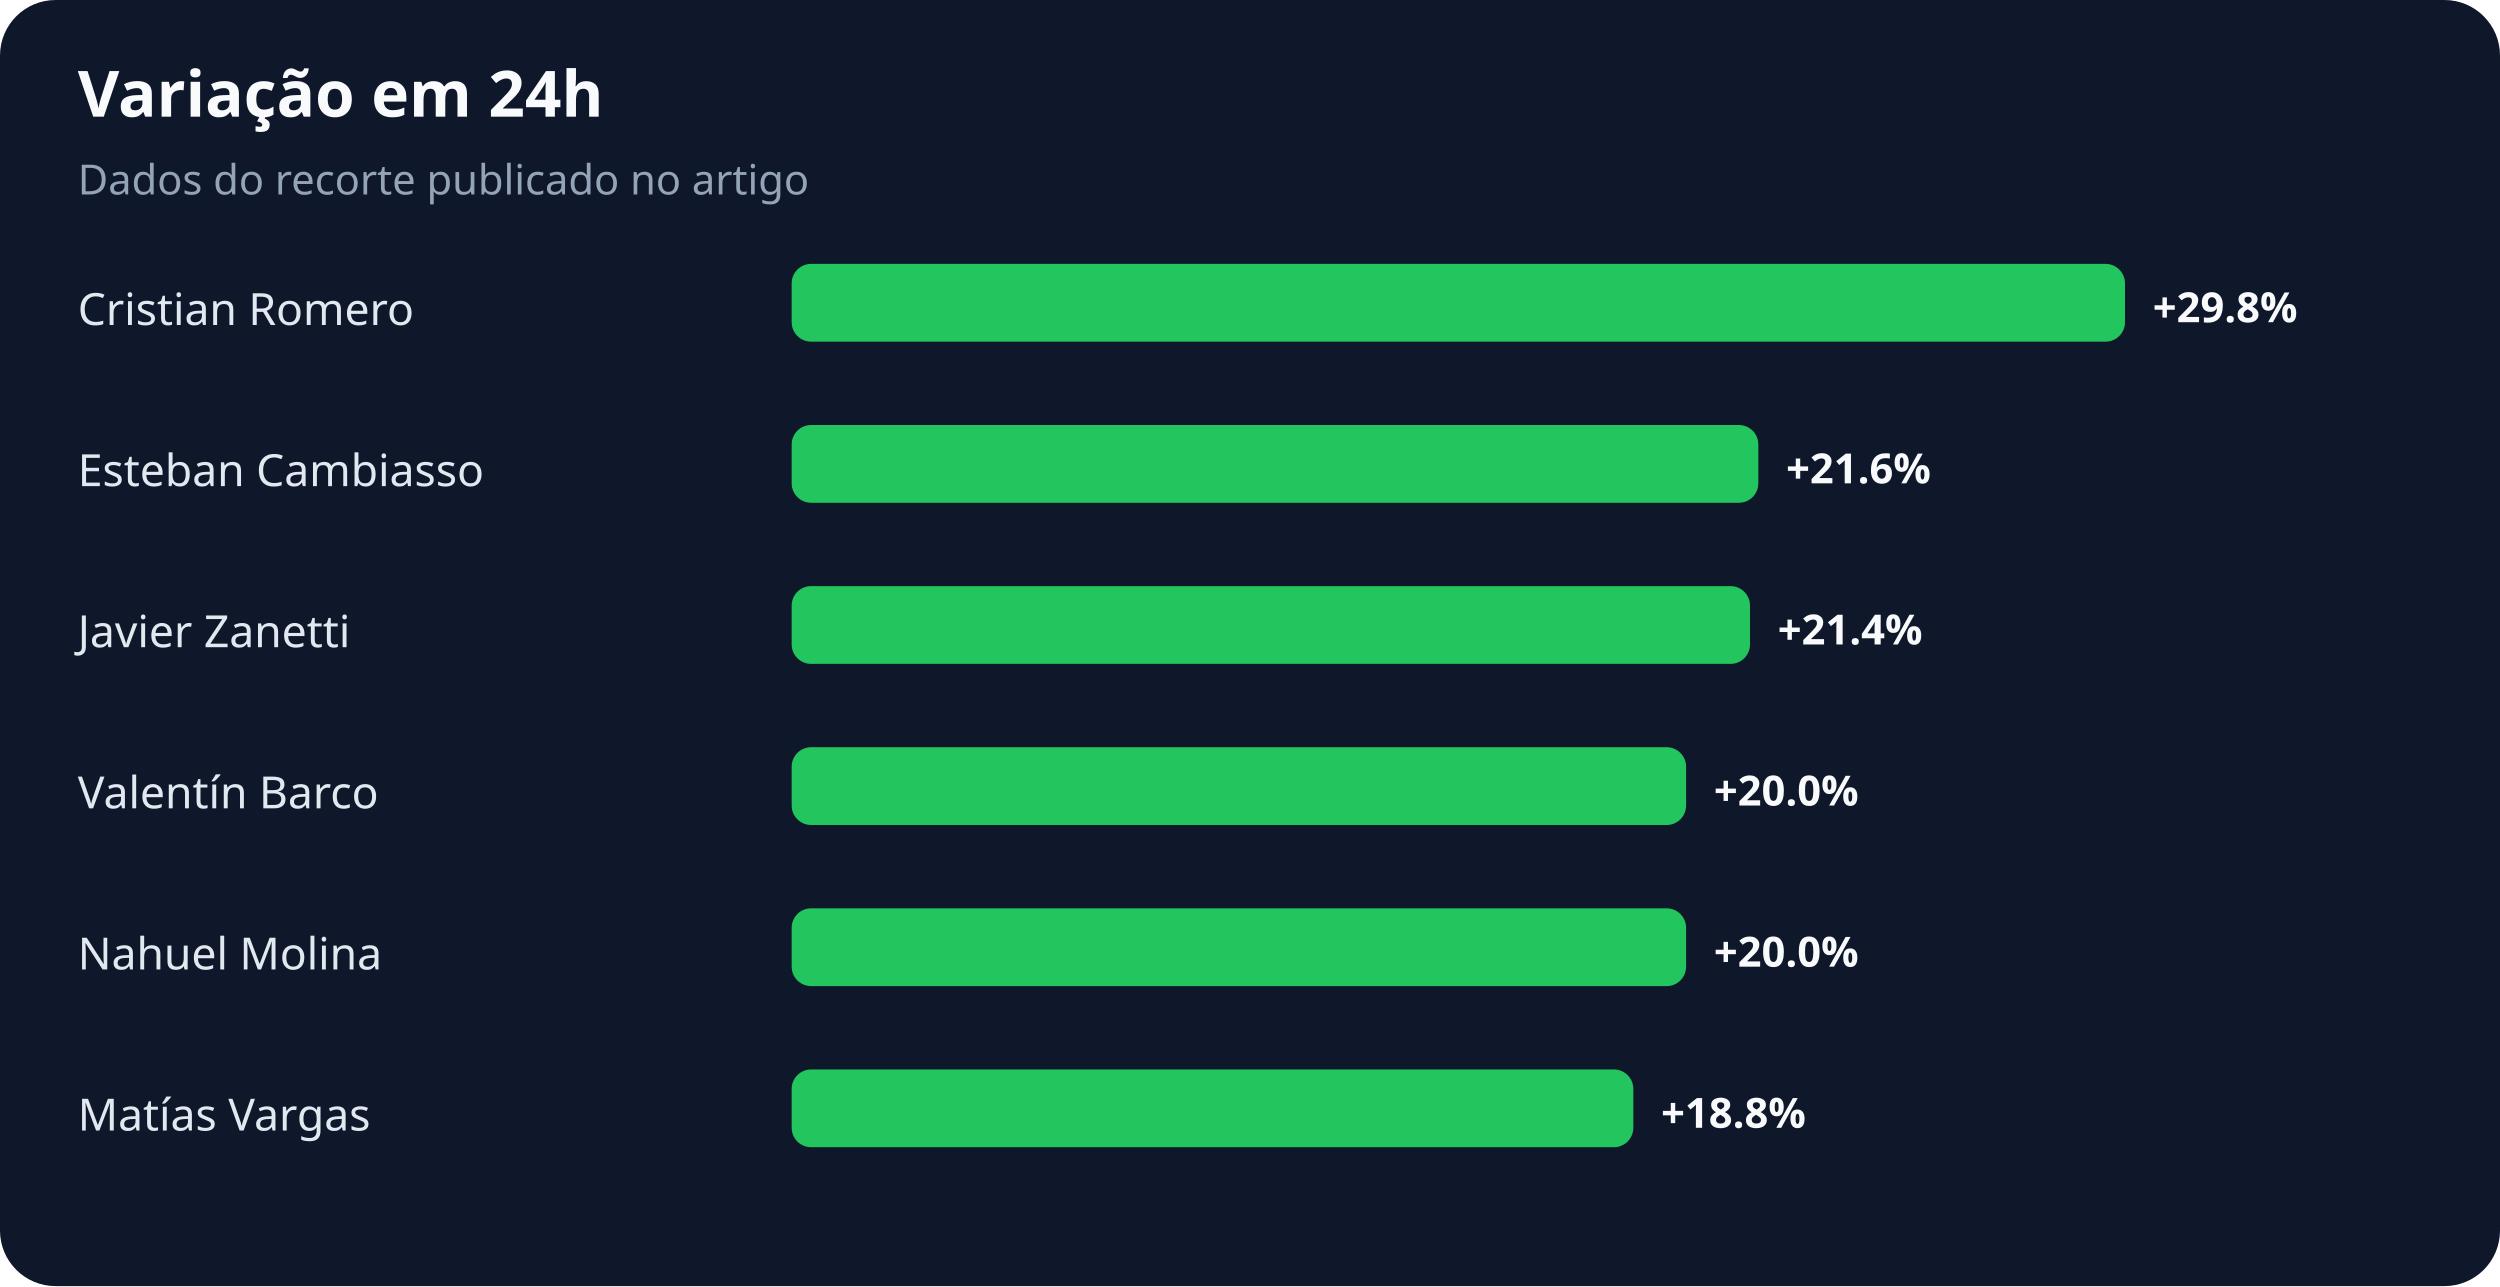
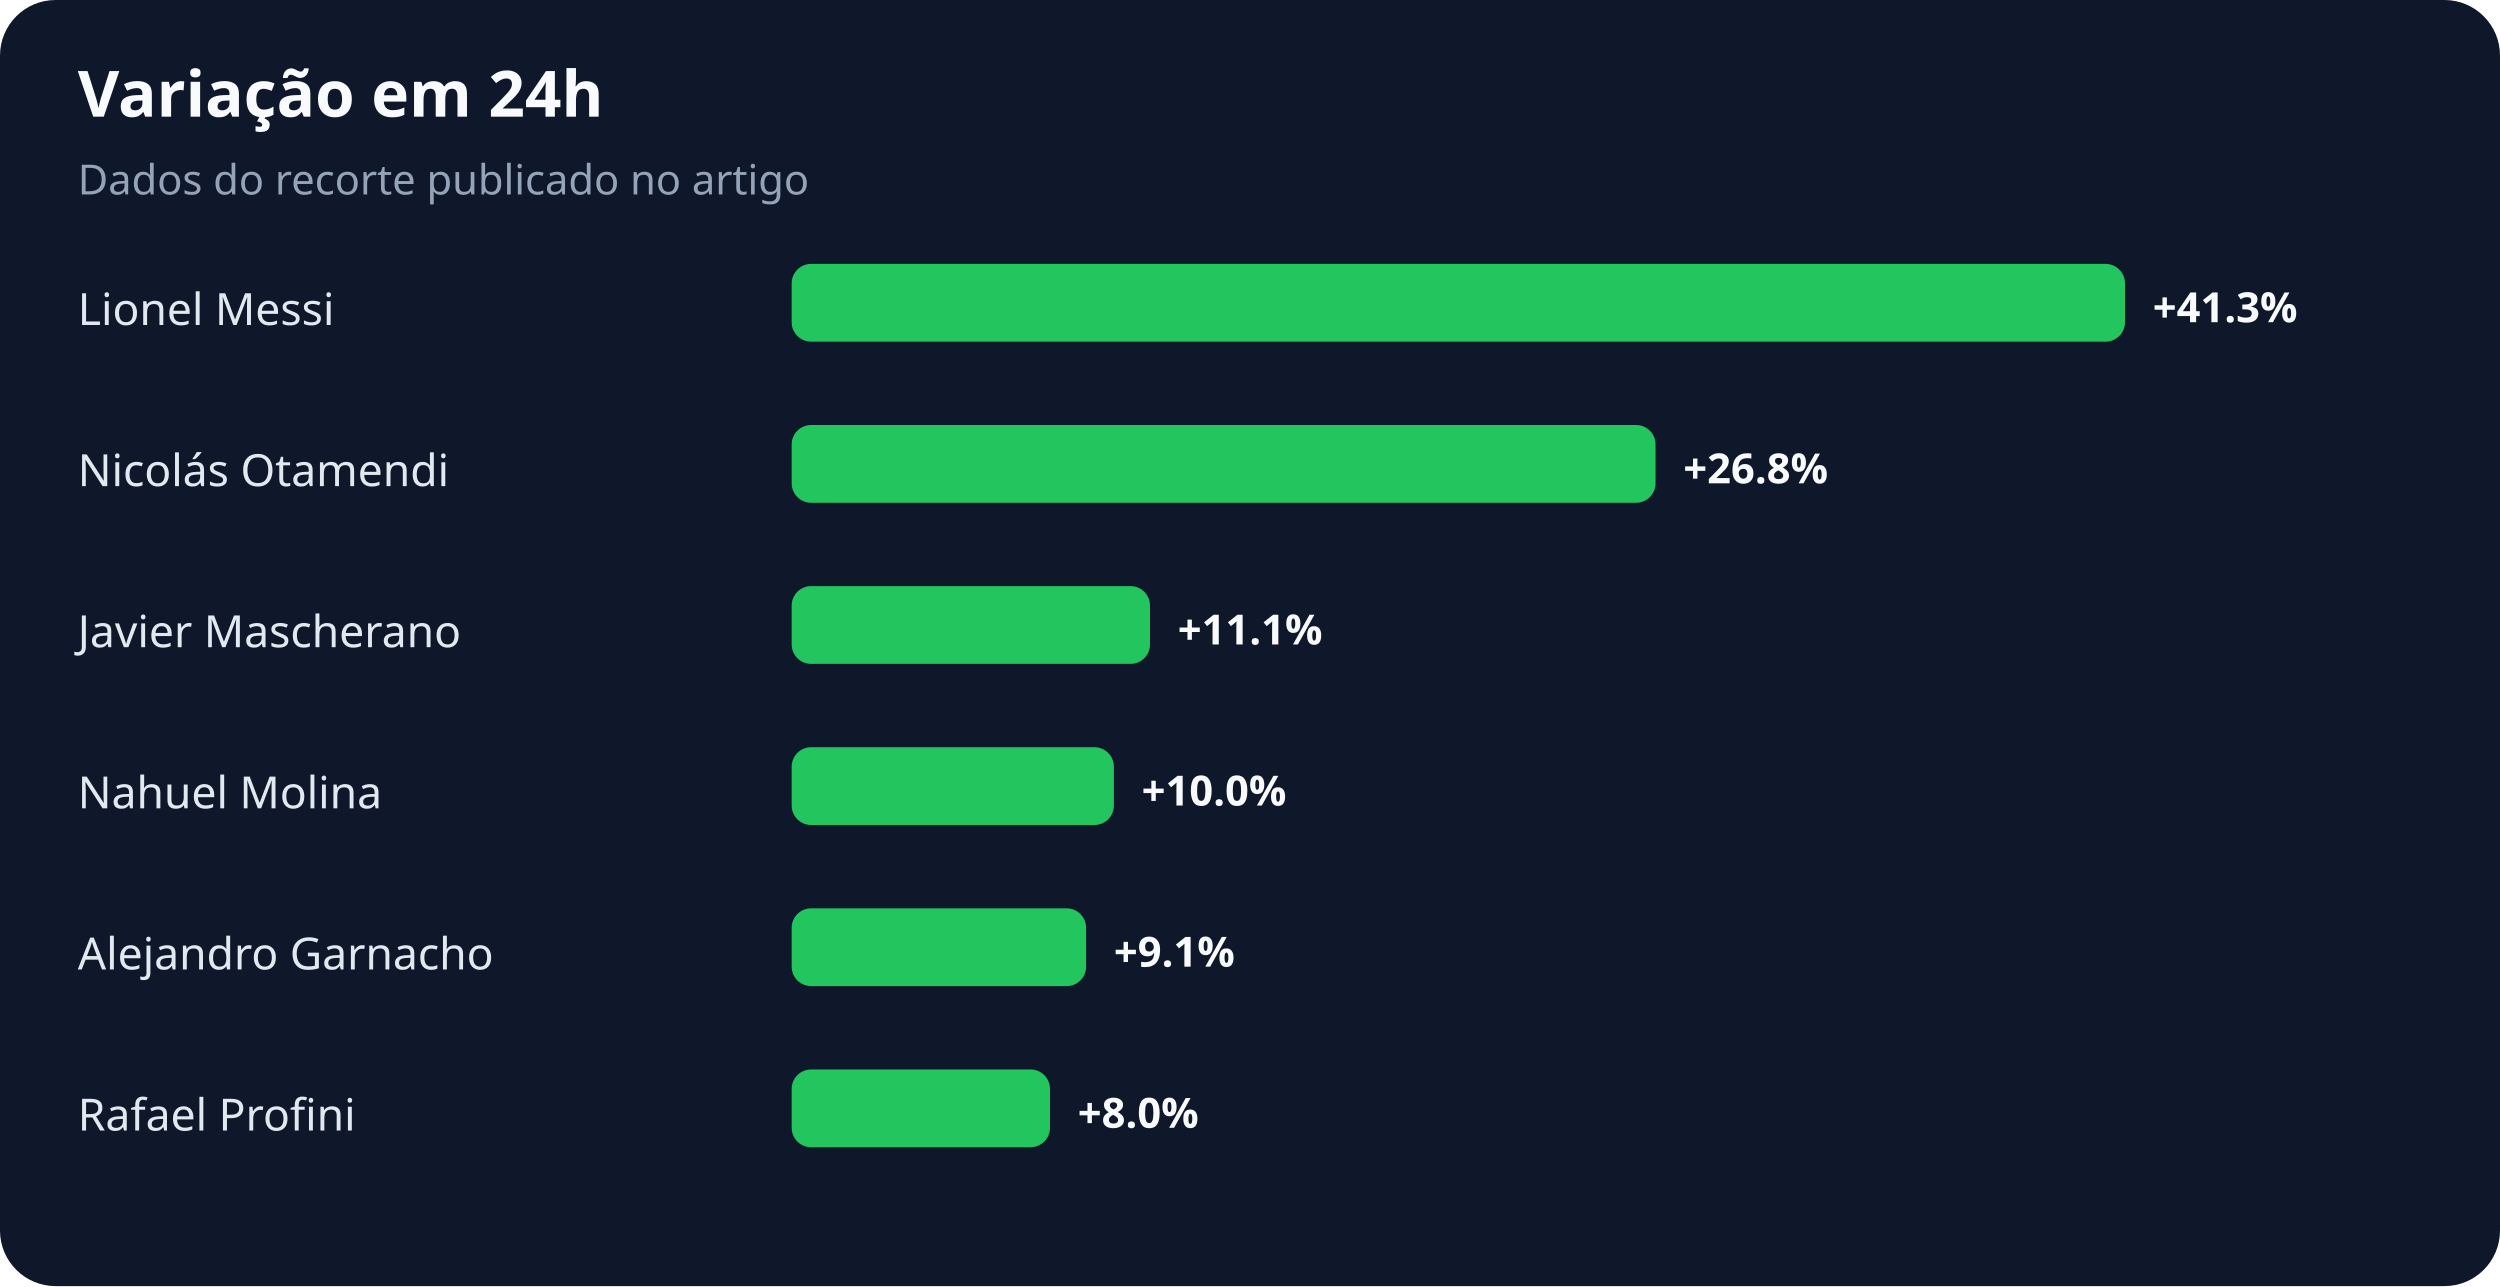
<svg xmlns="http://www.w3.org/2000/svg" width="900" height="463" viewBox="0 0 900 463" role="img" aria-labelledby="title desc">
  <rect width="100%" height="100%" rx="20" fill="#0f172a" />
  <text x="28" y="42" fill="#f8fafc" font-family="system-ui,sans-serif" font-size="23" font-weight="700">Variação em 24h</text>
  <text x="28" y="70" fill="#94a3b8" font-family="system-ui,sans-serif" font-size="15">Dados do recorte publicado no artigo</text>
-   <text x="28" y="117" fill="#e2e8f0" font-family="system-ui,sans-serif" font-size="16">Cristian Romero</text>
+   <text x="28" y="117" fill="#e2e8f0" font-family="system-ui,sans-serif" font-size="16">Lionel Messi</text>
  <rect x="285" y="95" width="480" height="28" rx="7" fill="#22c55e" />
-   <text x="775" y="116" fill="#f8fafc" font-family="system-ui,sans-serif" font-size="15" font-weight="700">+29.8%</text>
-   <text x="28" y="175" fill="#e2e8f0" font-family="system-ui,sans-serif" font-size="16">Esteban Cambiasso</text>
-   <rect x="285" y="153" width="348" height="28" rx="7" fill="#22c55e" />
-   <text x="643" y="174" fill="#f8fafc" font-family="system-ui,sans-serif" font-size="15" font-weight="700">+21.6%</text>
-   <text x="28" y="233" fill="#e2e8f0" font-family="system-ui,sans-serif" font-size="16">Javier Zanetti</text>
-   <rect x="285" y="211" width="345" height="28" rx="7" fill="#22c55e" />
-   <text x="640" y="232" fill="#f8fafc" font-family="system-ui,sans-serif" font-size="15" font-weight="700">+21.4%</text>
-   <text x="28" y="291" fill="#e2e8f0" font-family="system-ui,sans-serif" font-size="16">Valentín Barco</text>
-   <rect x="285" y="269" width="322" height="28" rx="7" fill="#22c55e" />
-   <text x="617" y="290" fill="#f8fafc" font-family="system-ui,sans-serif" font-size="15" font-weight="700">+20.0%</text>
-   <text x="28" y="349" fill="#e2e8f0" font-family="system-ui,sans-serif" font-size="16">Nahuel Molina</text>
-   <rect x="285" y="327" width="322" height="28" rx="7" fill="#22c55e" />
-   <text x="617" y="348" fill="#f8fafc" font-family="system-ui,sans-serif" font-size="15" font-weight="700">+20.0%</text>
-   <text x="28" y="407" fill="#e2e8f0" font-family="system-ui,sans-serif" font-size="16">Matías Vargas</text>
-   <rect x="285" y="385" width="303" height="28" rx="7" fill="#22c55e" />
-   <text x="598" y="406" fill="#f8fafc" font-family="system-ui,sans-serif" font-size="15" font-weight="700">+18.8%</text>
+   <text x="775" y="116" fill="#f8fafc" font-family="system-ui,sans-serif" font-size="15" font-weight="700">+41.3%</text>
+   <text x="28" y="175" fill="#e2e8f0" font-family="system-ui,sans-serif" font-size="16">Nicolás Otamendi</text>
+   <rect x="285" y="153" width="311" height="28" rx="7" fill="#22c55e" />
+   <text x="606" y="174" fill="#f8fafc" font-family="system-ui,sans-serif" font-size="15" font-weight="700">+26.8%</text>
+   <text x="28" y="233" fill="#e2e8f0" font-family="system-ui,sans-serif" font-size="16">Javier Mascherano</text>
+   <rect x="285" y="211" width="129" height="28" rx="7" fill="#22c55e" />
+   <text x="424" y="232" fill="#f8fafc" font-family="system-ui,sans-serif" font-size="15" font-weight="700">+11.1%</text>
+   <text x="28" y="291" fill="#e2e8f0" font-family="system-ui,sans-serif" font-size="16">Nahuel Molina</text>
+   <rect x="285" y="269" width="116" height="28" rx="7" fill="#22c55e" />
+   <text x="411" y="290" fill="#f8fafc" font-family="system-ui,sans-serif" font-size="15" font-weight="700">+10.0%</text>
+   <text x="28" y="349" fill="#e2e8f0" font-family="system-ui,sans-serif" font-size="16">Alejandro Garnacho</text>
+   <rect x="285" y="327" width="106" height="28" rx="7" fill="#22c55e" />
+   <text x="401" y="348" fill="#f8fafc" font-family="system-ui,sans-serif" font-size="15" font-weight="700">+9.1%</text>
+   <text x="28" y="407" fill="#e2e8f0" font-family="system-ui,sans-serif" font-size="16">Rafael Profini</text>
+   <rect x="285" y="385" width="93" height="28" rx="7" fill="#22c55e" />
+   <text x="388" y="406" fill="#f8fafc" font-family="system-ui,sans-serif" font-size="15" font-weight="700">+8.0%</text>
</svg>
